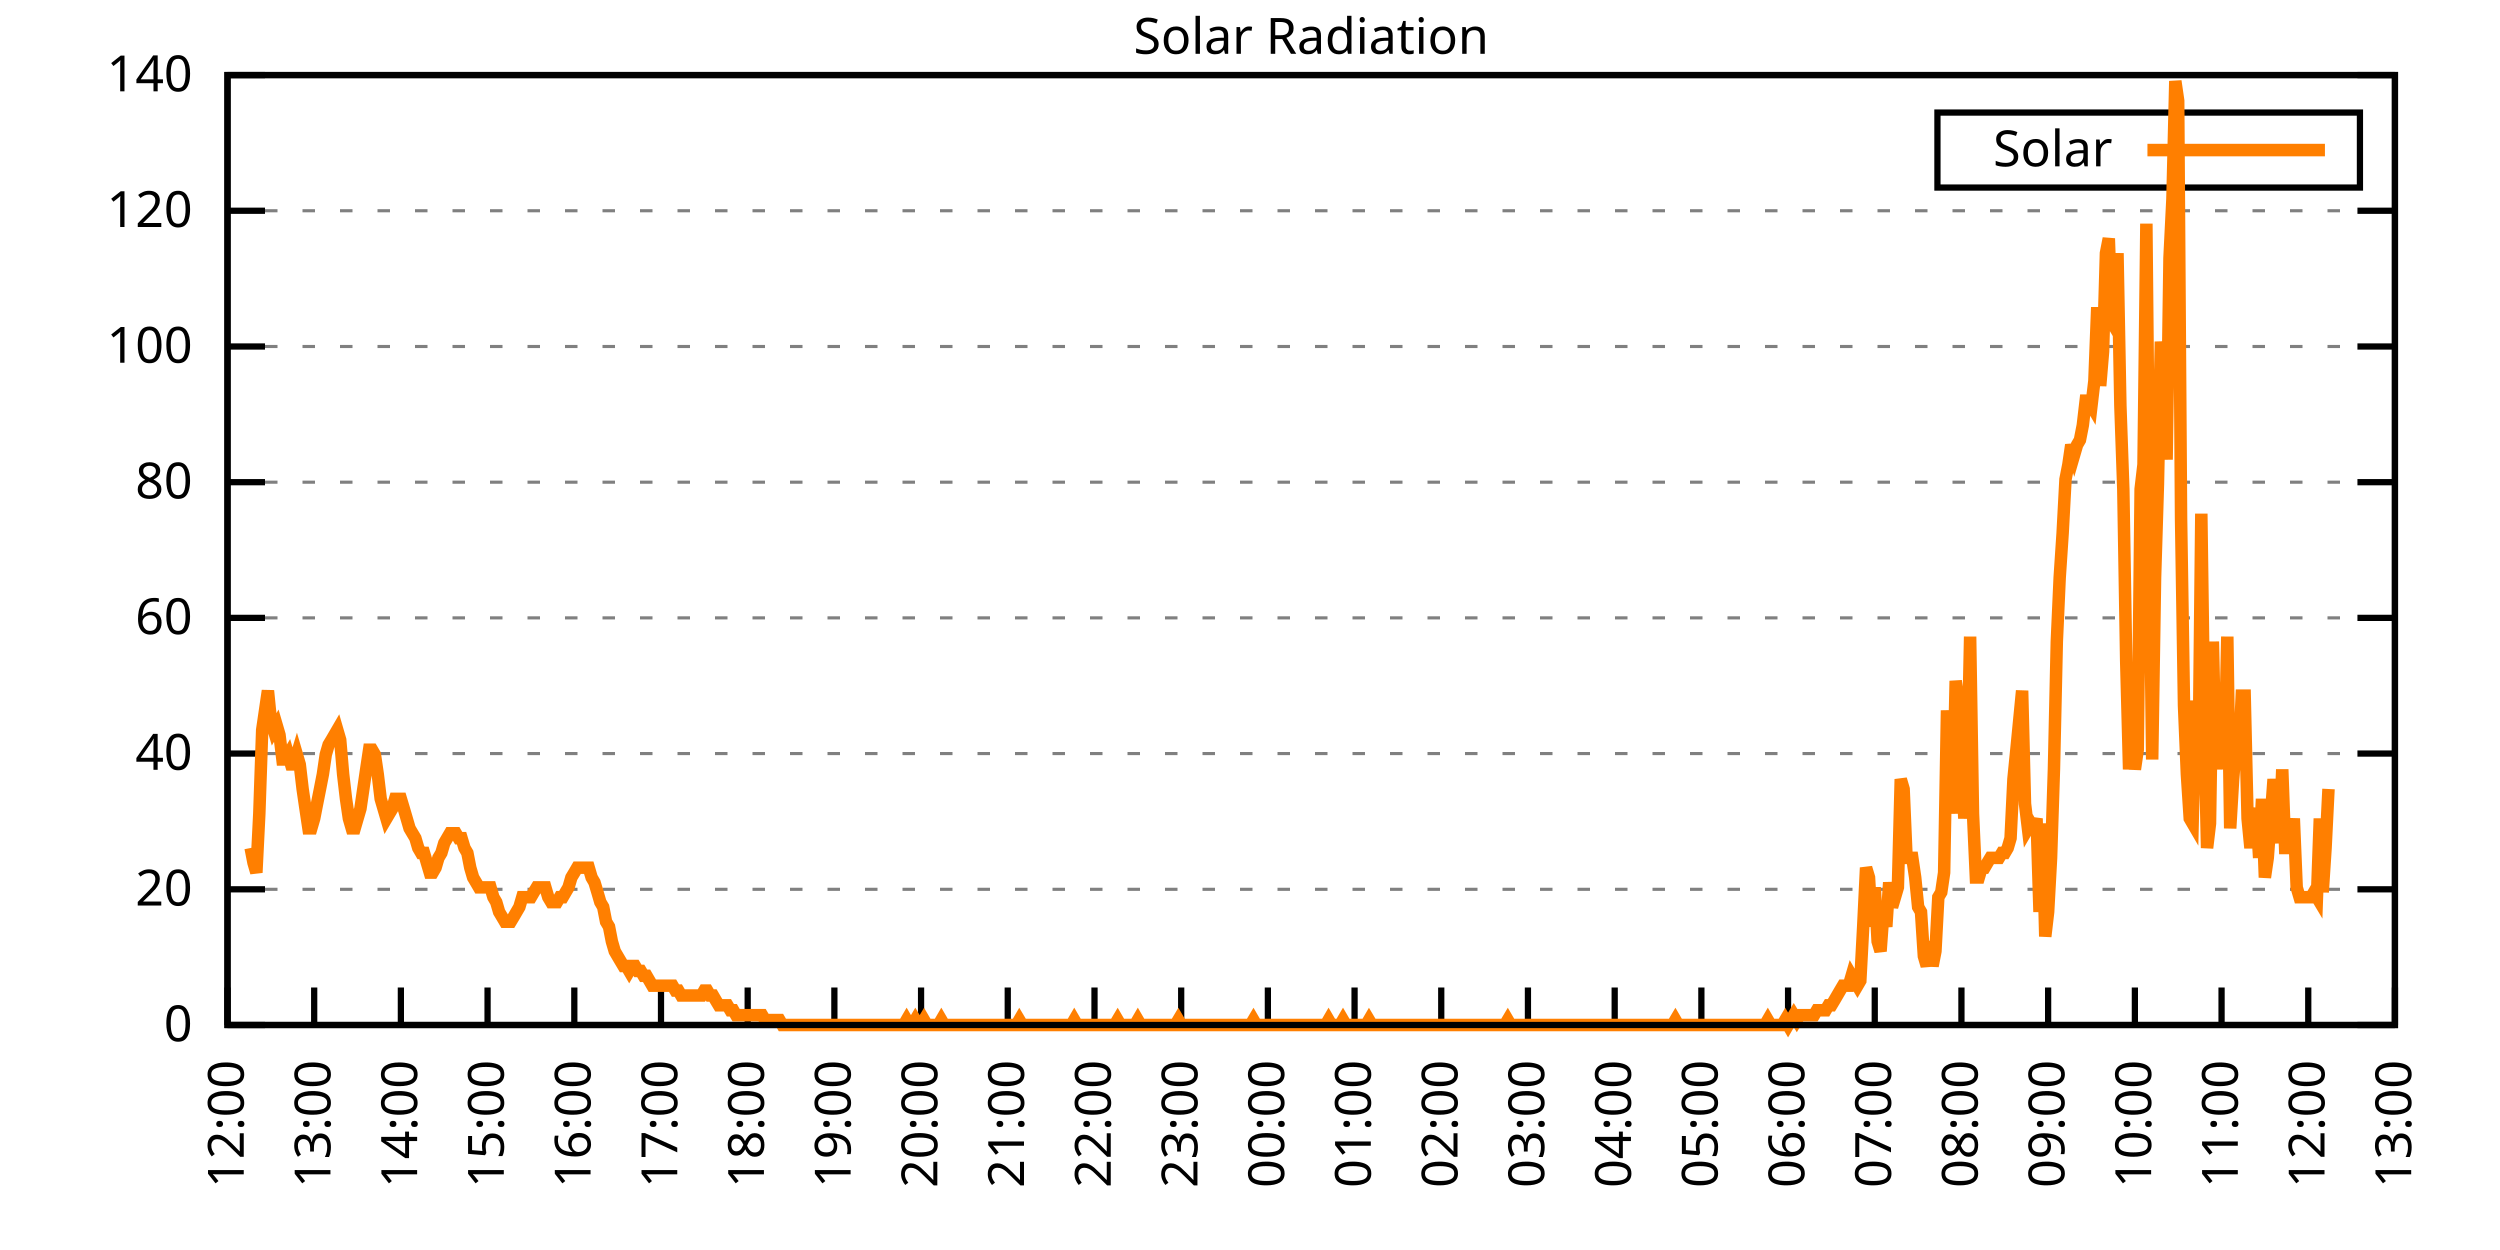
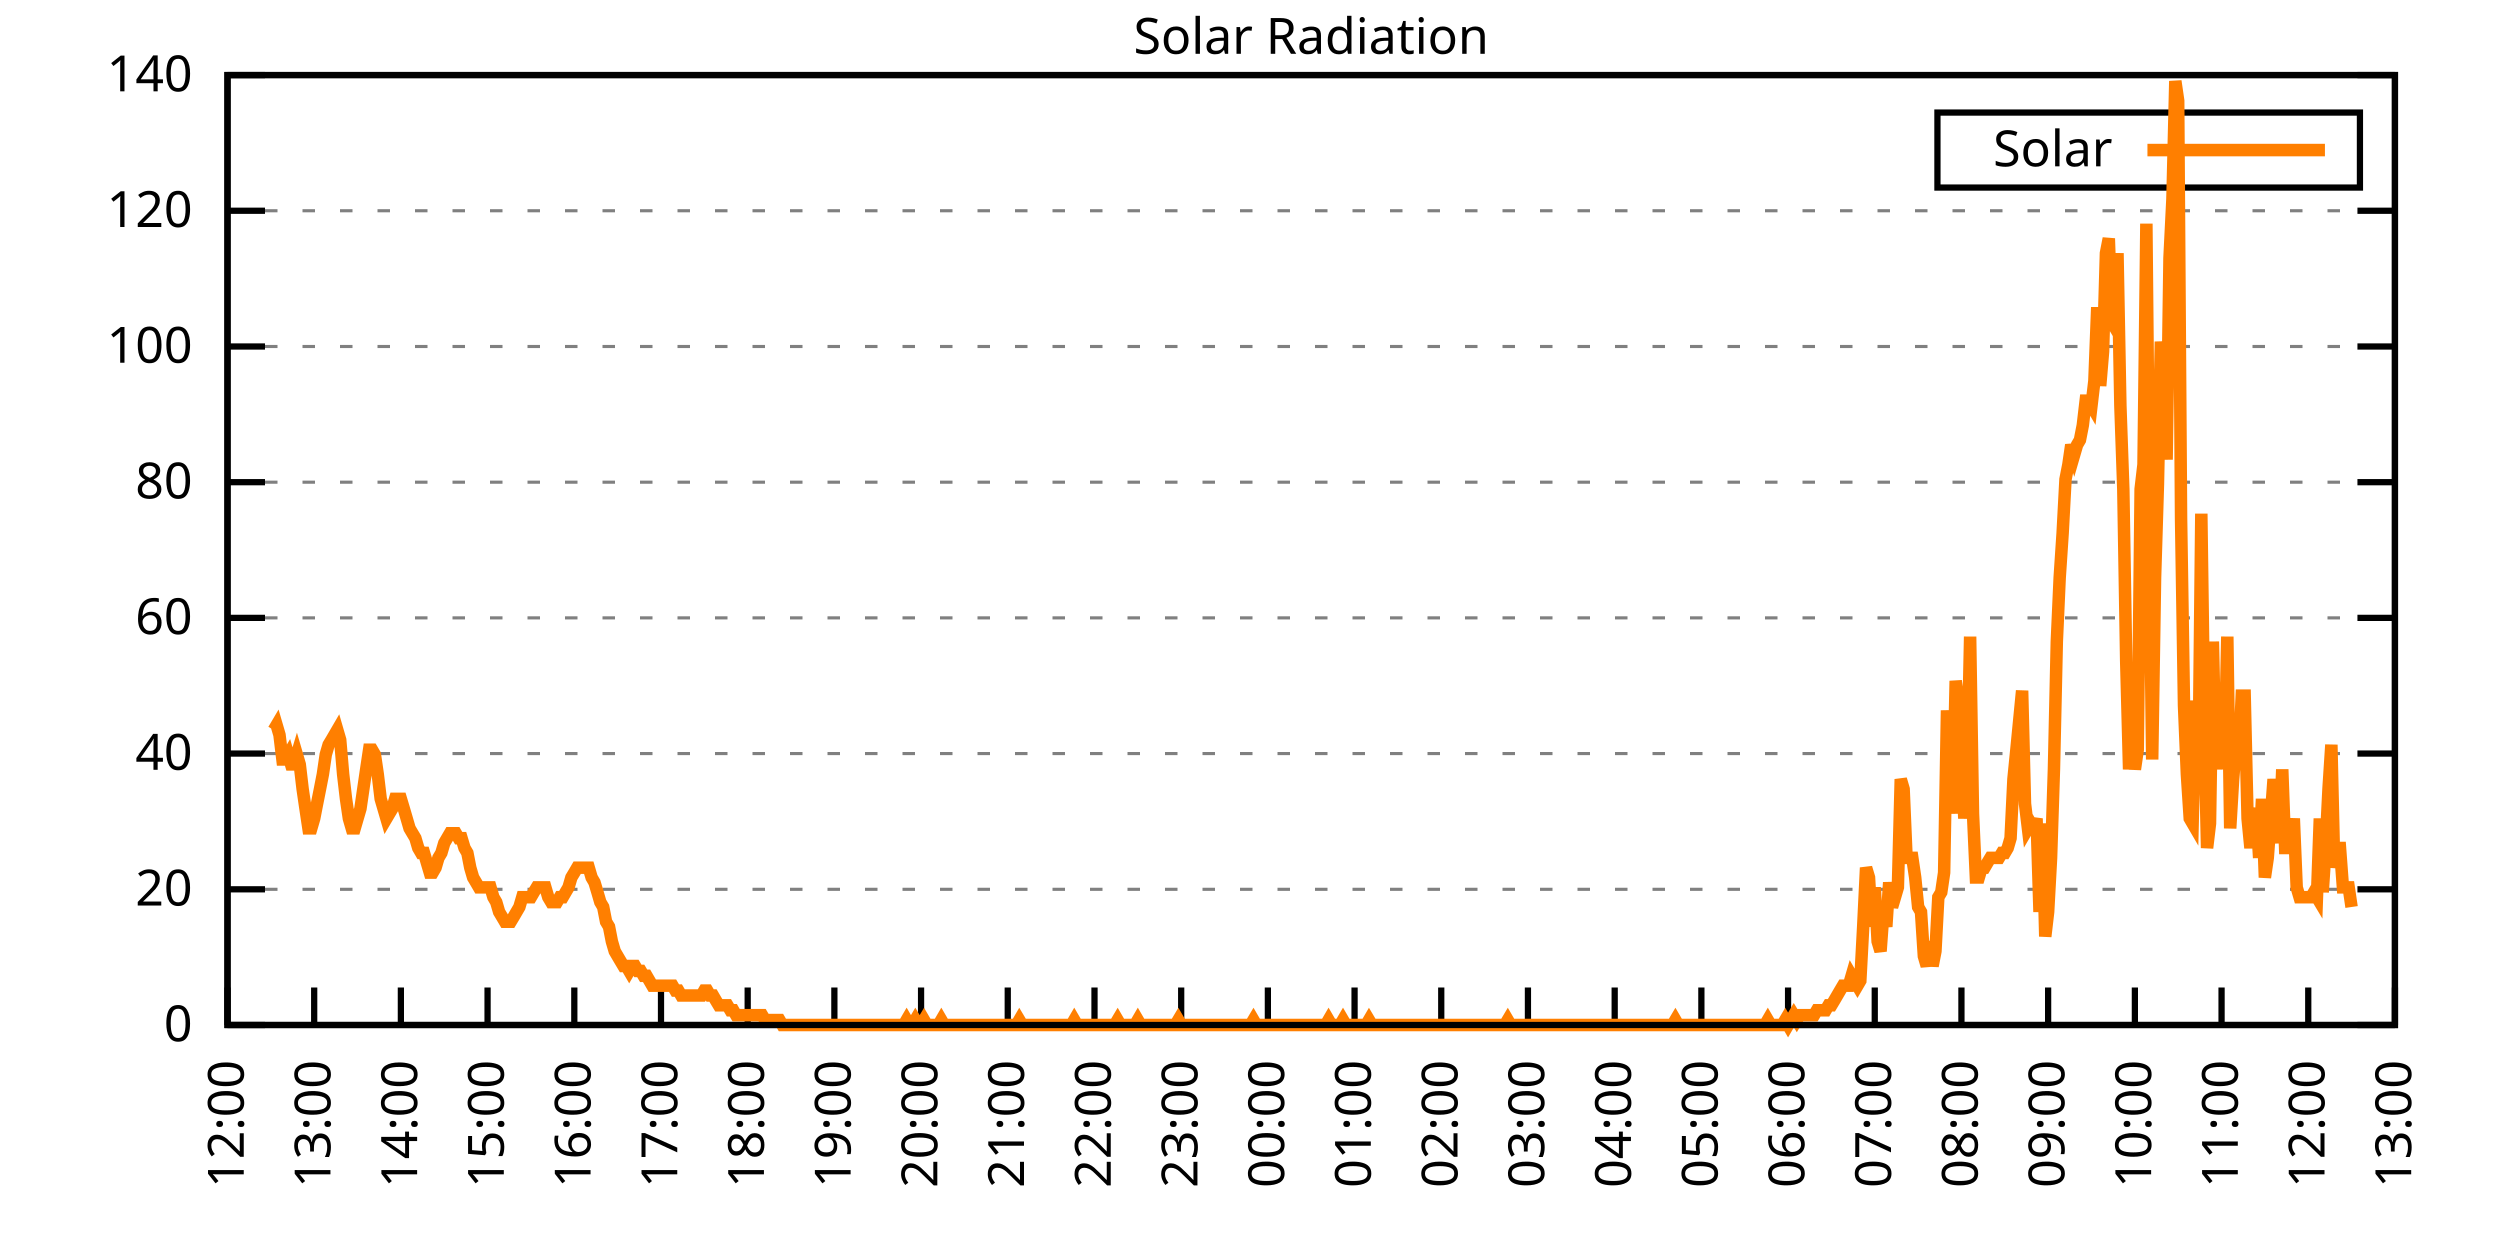
<svg xmlns="http://www.w3.org/2000/svg" xmlns:xlink="http://www.w3.org/1999/xlink" width="400" height="200" viewBox="0 0 400 200">
  <g id="gnuplot_canvas">
    <rect x="0" y="0" width="400" height="200" fill="none" />
    <defs>
      <circle id="gpDot" r="0.5" stroke-width="0.5" stroke="currentColor" />
      <path id="gpPt0" stroke-width="0.333" stroke="currentColor" d="M-1,0 h2 M0,-1 v2" />
      <path id="gpPt1" stroke-width="0.333" stroke="currentColor" d="M-1,-1 L1,1 M1,-1 L-1,1" />
      <path id="gpPt2" stroke-width="0.333" stroke="currentColor" d="M-1,0 L1,0 M0,-1 L0,1 M-1,-1 L1,1 M-1,1 L1,-1" />
      <rect id="gpPt3" stroke-width="0.333" stroke="currentColor" x="-1" y="-1" width="2" height="2" />
      <rect id="gpPt4" stroke-width="0.333" stroke="currentColor" fill="currentColor" x="-1" y="-1" width="2" height="2" />
      <circle id="gpPt5" stroke-width="0.333" stroke="currentColor" cx="0" cy="0" r="1" />
      <use xlink:href="#gpPt5" id="gpPt6" fill="currentColor" stroke="none" />
      <path id="gpPt7" stroke-width="0.333" stroke="currentColor" d="M0,-1.33 L-1.33,0.67 L1.33,0.67 z" />
      <use xlink:href="#gpPt7" id="gpPt8" fill="currentColor" stroke="none" />
      <use xlink:href="#gpPt7" id="gpPt9" stroke="currentColor" transform="rotate(180)" />
      <use xlink:href="#gpPt9" id="gpPt10" fill="currentColor" stroke="none" />
      <use xlink:href="#gpPt3" id="gpPt11" stroke="currentColor" transform="rotate(45)" />
      <use xlink:href="#gpPt11" id="gpPt12" fill="currentColor" stroke="none" />
      <path id="gpPt13" stroke-width="0.333" stroke="currentColor" d="M0,1.330 L1.265,0.411 L0.782,-1.067 L-0.782,-1.076 L-1.265,0.411 z" />
      <use xlink:href="#gpPt13" id="gpPt14" fill="currentColor" stroke="none" />
      <filter id="textbox" filterUnits="objectBoundingBox" x="0" y="0" height="1" width="1">
        <feFlood flood-color="white" flood-opacity="1" result="bgnd" />
        <feComposite in="SourceGraphic" in2="bgnd" operator="atop" />
      </filter>
      <filter id="greybox" filterUnits="objectBoundingBox" x="0" y="0" height="1" width="1">
        <feFlood flood-color="lightgrey" flood-opacity="1" result="grey" />
        <feComposite in="SourceGraphic" in2="grey" operator="atop" />
      </filter>
    </defs>
    <g fill="none" color="white" stroke="currentColor" stroke-width="1.00" stroke-linecap="butt" stroke-linejoin="miter">
</g>
    <g fill="none" color="black" stroke="currentColor" stroke-width="1.00" stroke-linecap="butt" stroke-linejoin="miter">
      <g stroke="none" shape-rendering="crispEdges">
        <polygon fill="rgb(255, 255, 255)" points="36.40,164.00 383.18,164.00 383.18,12.02 36.40,12.02 " />
      </g>
    </g>
    <g fill="none" color="black" stroke="currentColor" stroke-width="1.00" stroke-linecap="butt" stroke-linejoin="miter">
</g>
    <g fill="none" color="black" stroke="black" stroke-width="0.50" stroke-linecap="butt" stroke-linejoin="miter">
</g>
    <g fill="none" color="gray" stroke="currentColor" stroke-width="0.50" stroke-linecap="butt" stroke-linejoin="miter">
      <path stroke="gray" stroke-dasharray="2,4" class="gridline" d="M36.40,164.00 L383.19,164.00  " />
    </g>
    <g fill="none" color="gray" stroke="gray" stroke-width="1.00" stroke-linecap="butt" stroke-linejoin="miter">
</g>
    <g fill="none" color="black" stroke="currentColor" stroke-width="1.00" stroke-linecap="butt" stroke-linejoin="miter">
      <path stroke="black" d="M36.40,164.00 L42.40,164.00 M383.19,164.00 L377.19,164.00  " />
      <g transform="translate(30.80,166.60)" stroke="none" fill="black" font-family="Sans" font-size="8.00" text-anchor="end">
        <text>
          <tspan font-family="Sans"> 0</tspan>
        </text>
      </g>
    </g>
    <g fill="none" color="black" stroke="currentColor" stroke-width="1.00" stroke-linecap="butt" stroke-linejoin="miter">
</g>
    <g fill="none" color="black" stroke="black" stroke-width="0.50" stroke-linecap="butt" stroke-linejoin="miter">
</g>
    <g fill="none" color="gray" stroke="currentColor" stroke-width="0.50" stroke-linecap="butt" stroke-linejoin="miter">
      <path stroke="gray" stroke-dasharray="2,4" class="gridline" d="M36.40,142.29 L383.19,142.29  " />
    </g>
    <g fill="none" color="gray" stroke="gray" stroke-width="1.00" stroke-linecap="butt" stroke-linejoin="miter">
</g>
    <g fill="none" color="black" stroke="currentColor" stroke-width="1.00" stroke-linecap="butt" stroke-linejoin="miter">
      <path stroke="black" d="M36.40,142.29 L42.40,142.29 M383.19,142.29 L377.19,142.29  " />
      <g transform="translate(30.80,144.89)" stroke="none" fill="black" font-family="Sans" font-size="8.00" text-anchor="end">
        <text>
          <tspan font-family="Sans"> 20</tspan>
        </text>
      </g>
    </g>
    <g fill="none" color="black" stroke="currentColor" stroke-width="1.00" stroke-linecap="butt" stroke-linejoin="miter">
</g>
    <g fill="none" color="black" stroke="black" stroke-width="0.50" stroke-linecap="butt" stroke-linejoin="miter">
</g>
    <g fill="none" color="gray" stroke="currentColor" stroke-width="0.50" stroke-linecap="butt" stroke-linejoin="miter">
      <path stroke="gray" stroke-dasharray="2,4" class="gridline" d="M36.40,120.57 L383.19,120.57  " />
    </g>
    <g fill="none" color="gray" stroke="gray" stroke-width="1.00" stroke-linecap="butt" stroke-linejoin="miter">
</g>
    <g fill="none" color="black" stroke="currentColor" stroke-width="1.00" stroke-linecap="butt" stroke-linejoin="miter">
      <path stroke="black" d="M36.40,120.57 L42.40,120.57 M383.19,120.57 L377.19,120.57  " />
      <g transform="translate(30.80,123.17)" stroke="none" fill="black" font-family="Sans" font-size="8.00" text-anchor="end">
        <text>
          <tspan font-family="Sans"> 40</tspan>
        </text>
      </g>
    </g>
    <g fill="none" color="black" stroke="currentColor" stroke-width="1.00" stroke-linecap="butt" stroke-linejoin="miter">
</g>
    <g fill="none" color="black" stroke="black" stroke-width="0.50" stroke-linecap="butt" stroke-linejoin="miter">
</g>
    <g fill="none" color="gray" stroke="currentColor" stroke-width="0.50" stroke-linecap="butt" stroke-linejoin="miter">
      <path stroke="gray" stroke-dasharray="2,4" class="gridline" d="M36.40,98.86 L383.19,98.86  " />
    </g>
    <g fill="none" color="gray" stroke="gray" stroke-width="1.00" stroke-linecap="butt" stroke-linejoin="miter">
</g>
    <g fill="none" color="black" stroke="currentColor" stroke-width="1.00" stroke-linecap="butt" stroke-linejoin="miter">
      <path stroke="black" d="M36.40,98.86 L42.40,98.86 M383.19,98.86 L377.19,98.86  " />
      <g transform="translate(30.80,101.46)" stroke="none" fill="black" font-family="Sans" font-size="8.00" text-anchor="end">
        <text>
          <tspan font-family="Sans"> 60</tspan>
        </text>
      </g>
    </g>
    <g fill="none" color="black" stroke="currentColor" stroke-width="1.00" stroke-linecap="butt" stroke-linejoin="miter">
</g>
    <g fill="none" color="black" stroke="black" stroke-width="0.50" stroke-linecap="butt" stroke-linejoin="miter">
</g>
    <g fill="none" color="gray" stroke="currentColor" stroke-width="0.50" stroke-linecap="butt" stroke-linejoin="miter">
      <path stroke="gray" stroke-dasharray="2,4" class="gridline" d="M36.40,77.15 L383.19,77.15  " />
    </g>
    <g fill="none" color="gray" stroke="gray" stroke-width="1.00" stroke-linecap="butt" stroke-linejoin="miter">
</g>
    <g fill="none" color="black" stroke="currentColor" stroke-width="1.00" stroke-linecap="butt" stroke-linejoin="miter">
      <path stroke="black" d="M36.40,77.15 L42.40,77.15 M383.19,77.15 L377.19,77.15  " />
      <g transform="translate(30.80,79.75)" stroke="none" fill="black" font-family="Sans" font-size="8.00" text-anchor="end">
        <text>
          <tspan font-family="Sans"> 80</tspan>
        </text>
      </g>
    </g>
    <g fill="none" color="black" stroke="currentColor" stroke-width="1.00" stroke-linecap="butt" stroke-linejoin="miter">
</g>
    <g fill="none" color="black" stroke="black" stroke-width="0.50" stroke-linecap="butt" stroke-linejoin="miter">
</g>
    <g fill="none" color="gray" stroke="currentColor" stroke-width="0.50" stroke-linecap="butt" stroke-linejoin="miter">
      <path stroke="gray" stroke-dasharray="2,4" class="gridline" d="M36.40,55.44 L383.19,55.44  " />
    </g>
    <g fill="none" color="gray" stroke="gray" stroke-width="1.00" stroke-linecap="butt" stroke-linejoin="miter">
</g>
    <g fill="none" color="black" stroke="currentColor" stroke-width="1.00" stroke-linecap="butt" stroke-linejoin="miter">
      <path stroke="black" d="M36.40,55.44 L42.40,55.44 M383.19,55.44 L377.19,55.44  " />
      <g transform="translate(30.80,58.04)" stroke="none" fill="black" font-family="Sans" font-size="8.00" text-anchor="end">
        <text>
          <tspan font-family="Sans"> 100</tspan>
        </text>
      </g>
    </g>
    <g fill="none" color="black" stroke="currentColor" stroke-width="1.00" stroke-linecap="butt" stroke-linejoin="miter">
</g>
    <g fill="none" color="black" stroke="black" stroke-width="0.50" stroke-linecap="butt" stroke-linejoin="miter">
</g>
    <g fill="none" color="gray" stroke="currentColor" stroke-width="0.50" stroke-linecap="butt" stroke-linejoin="miter">
      <path stroke="gray" stroke-dasharray="2,4" class="gridline" d="M36.40,33.72 L383.19,33.72  " />
    </g>
    <g fill="none" color="gray" stroke="gray" stroke-width="1.00" stroke-linecap="butt" stroke-linejoin="miter">
</g>
    <g fill="none" color="black" stroke="currentColor" stroke-width="1.00" stroke-linecap="butt" stroke-linejoin="miter">
      <path stroke="black" d="M36.40,33.72 L42.40,33.72 M383.19,33.72 L377.19,33.72  " />
      <g transform="translate(30.80,36.32)" stroke="none" fill="black" font-family="Sans" font-size="8.00" text-anchor="end">
        <text>
          <tspan font-family="Sans"> 120</tspan>
        </text>
      </g>
    </g>
    <g fill="none" color="black" stroke="currentColor" stroke-width="1.00" stroke-linecap="butt" stroke-linejoin="miter">
</g>
    <g fill="none" color="black" stroke="black" stroke-width="0.50" stroke-linecap="butt" stroke-linejoin="miter">
</g>
    <g fill="none" color="gray" stroke="currentColor" stroke-width="0.50" stroke-linecap="butt" stroke-linejoin="miter">
      <path stroke="gray" stroke-dasharray="2,4" class="gridline" d="M36.40,12.01 L383.19,12.01  " />
    </g>
    <g fill="none" color="gray" stroke="gray" stroke-width="1.00" stroke-linecap="butt" stroke-linejoin="miter">
</g>
    <g fill="none" color="black" stroke="currentColor" stroke-width="1.00" stroke-linecap="butt" stroke-linejoin="miter">
      <path stroke="black" d="M36.40,12.01 L42.40,12.01 M383.19,12.01 L377.19,12.01  " />
      <g transform="translate(30.80,14.61)" stroke="none" fill="black" font-family="Sans" font-size="8.00" text-anchor="end">
        <text>
          <tspan font-family="Sans"> 140</tspan>
        </text>
      </g>
    </g>
    <g fill="none" color="black" stroke="currentColor" stroke-width="1.00" stroke-linecap="butt" stroke-linejoin="miter">
      <path stroke="black" d="M36.40,164.00 L36.40,158.00  " />
      <g transform="translate(39.00,169.60) rotate(270.00)" stroke="none" fill="black" font-family="Sans" font-size="8.00" text-anchor="end">
        <text>
          <tspan font-family="Sans">12:00</tspan>
        </text>
      </g>
    </g>
    <g fill="none" color="black" stroke="currentColor" stroke-width="1.00" stroke-linecap="butt" stroke-linejoin="miter">
      <path stroke="black" d="M50.27,164.00 L50.27,158.00  " />
      <g transform="translate(52.87,169.60) rotate(270.00)" stroke="none" fill="black" font-family="Sans" font-size="8.00" text-anchor="end">
        <text>
          <tspan font-family="Sans">13:00</tspan>
        </text>
      </g>
    </g>
    <g fill="none" color="black" stroke="currentColor" stroke-width="1.00" stroke-linecap="butt" stroke-linejoin="miter">
      <path stroke="black" d="M64.14,164.00 L64.14,158.00  " />
      <g transform="translate(66.74,169.60) rotate(270.00)" stroke="none" fill="black" font-family="Sans" font-size="8.00" text-anchor="end">
        <text>
          <tspan font-family="Sans">14:00</tspan>
        </text>
      </g>
    </g>
    <g fill="none" color="black" stroke="currentColor" stroke-width="1.00" stroke-linecap="butt" stroke-linejoin="miter">
      <path stroke="black" d="M78.01,164.00 L78.01,158.00  " />
      <g transform="translate(80.61,169.60) rotate(270.00)" stroke="none" fill="black" font-family="Sans" font-size="8.00" text-anchor="end">
        <text>
          <tspan font-family="Sans">15:00</tspan>
        </text>
      </g>
    </g>
    <g fill="none" color="black" stroke="currentColor" stroke-width="1.00" stroke-linecap="butt" stroke-linejoin="miter">
      <path stroke="black" d="M91.89,164.00 L91.89,158.00  " />
      <g transform="translate(94.49,169.60) rotate(270.00)" stroke="none" fill="black" font-family="Sans" font-size="8.00" text-anchor="end">
        <text>
          <tspan font-family="Sans">16:00</tspan>
        </text>
      </g>
    </g>
    <g fill="none" color="black" stroke="currentColor" stroke-width="1.00" stroke-linecap="butt" stroke-linejoin="miter">
      <path stroke="black" d="M105.76,164.00 L105.76,158.00  " />
      <g transform="translate(108.36,169.60) rotate(270.00)" stroke="none" fill="black" font-family="Sans" font-size="8.00" text-anchor="end">
        <text>
          <tspan font-family="Sans">17:00</tspan>
        </text>
      </g>
    </g>
    <g fill="none" color="black" stroke="currentColor" stroke-width="1.00" stroke-linecap="butt" stroke-linejoin="miter">
      <path stroke="black" d="M119.63,164.00 L119.63,158.00  " />
      <g transform="translate(122.23,169.60) rotate(270.00)" stroke="none" fill="black" font-family="Sans" font-size="8.00" text-anchor="end">
        <text>
          <tspan font-family="Sans">18:00</tspan>
        </text>
      </g>
    </g>
    <g fill="none" color="black" stroke="currentColor" stroke-width="1.00" stroke-linecap="butt" stroke-linejoin="miter">
      <path stroke="black" d="M133.50,164.00 L133.50,158.00  " />
      <g transform="translate(136.10,169.60) rotate(270.00)" stroke="none" fill="black" font-family="Sans" font-size="8.00" text-anchor="end">
        <text>
          <tspan font-family="Sans">19:00</tspan>
        </text>
      </g>
    </g>
    <g fill="none" color="black" stroke="currentColor" stroke-width="1.00" stroke-linecap="butt" stroke-linejoin="miter">
      <path stroke="black" d="M147.37,164.00 L147.37,158.00  " />
      <g transform="translate(149.97,169.60) rotate(270.00)" stroke="none" fill="black" font-family="Sans" font-size="8.00" text-anchor="end">
        <text>
          <tspan font-family="Sans">20:00</tspan>
        </text>
      </g>
    </g>
    <g fill="none" color="black" stroke="currentColor" stroke-width="1.00" stroke-linecap="butt" stroke-linejoin="miter">
      <path stroke="black" d="M161.24,164.00 L161.24,158.00  " />
      <g transform="translate(163.84,169.60) rotate(270.00)" stroke="none" fill="black" font-family="Sans" font-size="8.00" text-anchor="end">
        <text>
          <tspan font-family="Sans">21:00</tspan>
        </text>
      </g>
    </g>
    <g fill="none" color="black" stroke="currentColor" stroke-width="1.00" stroke-linecap="butt" stroke-linejoin="miter">
      <path stroke="black" d="M175.12,164.00 L175.12,158.00  " />
      <g transform="translate(177.72,169.60) rotate(270.00)" stroke="none" fill="black" font-family="Sans" font-size="8.00" text-anchor="end">
        <text>
          <tspan font-family="Sans">22:00</tspan>
        </text>
      </g>
    </g>
    <g fill="none" color="black" stroke="currentColor" stroke-width="1.00" stroke-linecap="butt" stroke-linejoin="miter">
      <path stroke="black" d="M188.99,164.00 L188.99,158.00  " />
      <g transform="translate(191.59,169.60) rotate(270.00)" stroke="none" fill="black" font-family="Sans" font-size="8.00" text-anchor="end">
        <text>
          <tspan font-family="Sans">23:00</tspan>
        </text>
      </g>
    </g>
    <g fill="none" color="black" stroke="currentColor" stroke-width="1.00" stroke-linecap="butt" stroke-linejoin="miter">
      <path stroke="black" d="M202.86,164.00 L202.86,158.00  " />
      <g transform="translate(205.46,169.60) rotate(270.00)" stroke="none" fill="black" font-family="Sans" font-size="8.00" text-anchor="end">
        <text>
          <tspan font-family="Sans">00:00</tspan>
        </text>
      </g>
    </g>
    <g fill="none" color="black" stroke="currentColor" stroke-width="1.00" stroke-linecap="butt" stroke-linejoin="miter">
      <path stroke="black" d="M216.73,164.00 L216.73,158.00  " />
      <g transform="translate(219.33,169.60) rotate(270.00)" stroke="none" fill="black" font-family="Sans" font-size="8.00" text-anchor="end">
        <text>
          <tspan font-family="Sans">01:00</tspan>
        </text>
      </g>
    </g>
    <g fill="none" color="black" stroke="currentColor" stroke-width="1.00" stroke-linecap="butt" stroke-linejoin="miter">
      <path stroke="black" d="M230.60,164.00 L230.60,158.00  " />
      <g transform="translate(233.20,169.60) rotate(270.00)" stroke="none" fill="black" font-family="Sans" font-size="8.00" text-anchor="end">
        <text>
          <tspan font-family="Sans">02:00</tspan>
        </text>
      </g>
    </g>
    <g fill="none" color="black" stroke="currentColor" stroke-width="1.00" stroke-linecap="butt" stroke-linejoin="miter">
      <path stroke="black" d="M244.47,164.00 L244.47,158.00  " />
      <g transform="translate(247.07,169.60) rotate(270.00)" stroke="none" fill="black" font-family="Sans" font-size="8.00" text-anchor="end">
        <text>
          <tspan font-family="Sans">03:00</tspan>
        </text>
      </g>
    </g>
    <g fill="none" color="black" stroke="currentColor" stroke-width="1.00" stroke-linecap="butt" stroke-linejoin="miter">
      <path stroke="black" d="M258.35,164.00 L258.35,158.00  " />
      <g transform="translate(260.95,169.60) rotate(270.00)" stroke="none" fill="black" font-family="Sans" font-size="8.00" text-anchor="end">
        <text>
          <tspan font-family="Sans">04:00</tspan>
        </text>
      </g>
    </g>
    <g fill="none" color="black" stroke="currentColor" stroke-width="1.00" stroke-linecap="butt" stroke-linejoin="miter">
      <path stroke="black" d="M272.22,164.00 L272.22,158.00  " />
      <g transform="translate(274.82,169.60) rotate(270.00)" stroke="none" fill="black" font-family="Sans" font-size="8.00" text-anchor="end">
        <text>
          <tspan font-family="Sans">05:00</tspan>
        </text>
      </g>
    </g>
    <g fill="none" color="black" stroke="currentColor" stroke-width="1.00" stroke-linecap="butt" stroke-linejoin="miter">
      <path stroke="black" d="M286.09,164.00 L286.09,158.00  " />
      <g transform="translate(288.69,169.60) rotate(270.00)" stroke="none" fill="black" font-family="Sans" font-size="8.00" text-anchor="end">
        <text>
          <tspan font-family="Sans">06:00</tspan>
        </text>
      </g>
    </g>
    <g fill="none" color="black" stroke="currentColor" stroke-width="1.00" stroke-linecap="butt" stroke-linejoin="miter">
      <path stroke="black" d="M299.96,164.00 L299.96,158.00  " />
      <g transform="translate(302.56,169.60) rotate(270.00)" stroke="none" fill="black" font-family="Sans" font-size="8.00" text-anchor="end">
        <text>
          <tspan font-family="Sans">07:00</tspan>
        </text>
      </g>
    </g>
    <g fill="none" color="black" stroke="currentColor" stroke-width="1.00" stroke-linecap="butt" stroke-linejoin="miter">
      <path stroke="black" d="M313.83,164.00 L313.83,158.00  " />
      <g transform="translate(316.43,169.60) rotate(270.00)" stroke="none" fill="black" font-family="Sans" font-size="8.00" text-anchor="end">
        <text>
          <tspan font-family="Sans">08:00</tspan>
        </text>
      </g>
    </g>
    <g fill="none" color="black" stroke="currentColor" stroke-width="1.00" stroke-linecap="butt" stroke-linejoin="miter">
      <path stroke="black" d="M327.70,164.00 L327.70,158.00  " />
      <g transform="translate(330.30,169.60) rotate(270.00)" stroke="none" fill="black" font-family="Sans" font-size="8.00" text-anchor="end">
        <text>
          <tspan font-family="Sans">09:00</tspan>
        </text>
      </g>
    </g>
    <g fill="none" color="black" stroke="currentColor" stroke-width="1.00" stroke-linecap="butt" stroke-linejoin="miter">
      <path stroke="black" d="M341.58,164.00 L341.58,158.00  " />
      <g transform="translate(344.18,169.60) rotate(270.00)" stroke="none" fill="black" font-family="Sans" font-size="8.00" text-anchor="end">
        <text>
          <tspan font-family="Sans">10:00</tspan>
        </text>
      </g>
    </g>
    <g fill="none" color="black" stroke="currentColor" stroke-width="1.00" stroke-linecap="butt" stroke-linejoin="miter">
      <path stroke="black" d="M355.45,164.00 L355.45,158.00  " />
      <g transform="translate(358.05,169.60) rotate(270.00)" stroke="none" fill="black" font-family="Sans" font-size="8.00" text-anchor="end">
        <text>
          <tspan font-family="Sans">11:00</tspan>
        </text>
      </g>
    </g>
    <g fill="none" color="black" stroke="currentColor" stroke-width="1.00" stroke-linecap="butt" stroke-linejoin="miter">
      <path stroke="black" d="M369.32,164.00 L369.32,158.00  " />
      <g transform="translate(371.92,169.60) rotate(270.00)" stroke="none" fill="black" font-family="Sans" font-size="8.00" text-anchor="end">
        <text>
          <tspan font-family="Sans">12:00</tspan>
        </text>
      </g>
    </g>
    <g fill="none" color="black" stroke="currentColor" stroke-width="1.00" stroke-linecap="butt" stroke-linejoin="miter">
      <path stroke="black" d="M383.19,164.00 L383.19,158.00  " />
      <g transform="translate(385.79,169.60) rotate(270.00)" stroke="none" fill="black" font-family="Sans" font-size="8.00" text-anchor="end">
        <text>
          <tspan font-family="Sans">13:00</tspan>
        </text>
      </g>
    </g>
    <g fill="none" color="black" stroke="currentColor" stroke-width="1.00" stroke-linecap="butt" stroke-linejoin="miter">
</g>
    <g fill="none" color="black" stroke="currentColor" stroke-width="1.00" stroke-linecap="butt" stroke-linejoin="miter">
      <path stroke="black" d="M36.40,12.01 L36.40,164.00 L383.19,164.00 L383.19,12.01 L36.40,12.01 Z  " />
    </g>
    <g fill="none" color="black" stroke="currentColor" stroke-width="1.00" stroke-linecap="butt" stroke-linejoin="miter">
</g>
    <g fill="none" color="black" stroke="currentColor" stroke-width="1.00" stroke-linecap="butt" stroke-linejoin="miter">
      <path stroke="black" d="M309.99,30.01 L309.99,18.01 L377.59,18.01 L377.59,30.01 L309.99,30.01 Z  " />
    </g>
    <g id="Solar_Radiation_plot_1">
      <g fill="none" color="white" stroke="black" stroke-width="2.00" stroke-linecap="butt" stroke-linejoin="miter">
</g>
      <g fill="none" color="black" stroke="currentColor" stroke-width="2.00" stroke-linecap="butt" stroke-linejoin="miter">
        <g transform="translate(337.99,26.61)" stroke="none" fill="black" font-family="Sans" font-size="8.00" text-anchor="end">
          <text>
            <tspan font-family="Sans">Solar</tspan>
          </text>
        </g>
      </g>
      <g fill="none" color="black" stroke="currentColor" stroke-width="2.00" stroke-linecap="butt" stroke-linejoin="miter">
-         <path stroke="rgb(255, 127,   0)" d="M343.59,24.01 L371.99,24.01 M40.10,135.68 L40.56,138.04 L41.02,139.62 L41.49,130.18 L41.95,116.80 L42.41,113.66   L42.87,110.51 L43.34,115.23 L43.80,116.80 L44.26,116.02 L44.72,117.59 L45.19,121.52 L45.65,121.52 L46.11,120.74   L46.57,122.31 L47.03,122.31 L47.50,120.74 L47.96,122.31 L48.42,126.24 L48.88,129.39 L49.35,132.54 L49.81,132.54   L50.27,130.96 L50.73,128.60 L51.20,126.24 L51.66,123.88 L52.12,120.74 L52.58,119.16 L53.05,118.38 L53.51,117.59   L53.97,116.80 L54.43,118.38 L54.90,123.88 L55.36,127.82 L55.82,130.96 L56.28,132.54 L56.75,132.54 L57.21,130.96   L57.67,129.39 L58.13,126.24 L58.59,123.10 L59.06,119.95 L59.52,119.95 L59.98,120.74 L60.44,123.88 L60.91,127.82   L61.37,129.39 L61.83,130.96 L62.29,130.18 L62.76,129.39 L63.22,127.82 L63.68,127.82 L64.14,127.82 L64.61,129.39   L65.07,130.96 L65.53,132.54 L65.99,133.32 L66.46,134.11 L66.92,135.68 L67.38,136.47 L67.84,136.47 L68.30,138.04   L68.77,139.62 L69.23,139.62 L69.69,138.83 L70.15,137.26 L70.62,136.47 L71.08,134.90 L71.54,134.11 L72.00,133.32   L72.47,133.32 L72.93,133.32 L73.39,134.11 L73.85,134.11 L74.32,135.68 L74.78,136.47 L75.24,138.83 L75.70,140.40   L76.17,141.19 L76.63,141.98 L77.09,141.98 L77.55,141.98 L78.01,141.98 L78.48,141.98 L78.94,143.55 L79.40,144.34   L79.86,145.91 L80.33,146.70 L80.79,147.48 L81.25,147.48 L81.71,147.48 L82.18,146.70 L82.64,145.91 L83.10,145.12   L83.56,143.55 L84.03,143.55 L84.49,143.55 L84.95,143.55 L85.41,142.76 L85.88,141.98 L86.34,141.98 L86.80,141.98   L87.26,141.98 L87.72,143.55 L88.19,144.34 L88.65,144.34 L89.11,144.34 L89.57,143.55 L90.04,143.55 L90.50,142.76   L90.96,141.98 L91.42,140.40 L91.89,139.62 L92.35,138.83 L92.81,138.83 L93.27,138.83 L93.74,138.83 L94.20,138.83   L94.66,140.40 L95.12,141.19 L95.59,142.76 L96.05,144.34 L96.51,145.12 L96.97,147.48 L97.44,148.27 L97.90,150.63   L98.36,152.20 L98.82,152.99 L99.28,153.77 L99.75,154.56 L100.21,154.56 L100.67,155.35 L101.13,154.56 L101.60,154.56   L102.06,155.35 L102.52,155.35 L102.98,156.13 L103.45,156.13 L103.91,156.92 L104.37,157.71 L104.83,157.71 L105.30,157.71   L105.76,157.71 L106.22,157.71 L106.68,157.71 L107.15,157.71 L107.61,157.71 L108.07,158.49 L108.53,158.49 L108.99,159.28   L109.46,159.28 L109.92,159.28 L110.38,159.28 L110.84,159.28 L111.31,159.28 L111.77,159.28 L112.23,159.28 L112.69,158.49   L113.16,158.49 L113.62,159.28 L114.08,159.28 L114.54,160.07 L115.01,160.85 L115.47,160.85 L115.93,160.85 L116.39,160.85   L116.86,161.64 L117.32,161.64 L117.78,162.43 L118.24,162.43 L118.70,162.43 L119.17,162.43 L119.63,162.43 L120.09,162.43   L120.55,162.43 L121.02,162.43 L121.48,162.43 L121.94,162.43 L122.40,163.21 L122.87,163.21 L123.33,163.21 L123.79,163.21   L124.25,163.21 L124.72,163.21 L125.18,164.00 L125.64,164.00 L126.10,164.00 L126.57,164.00 L127.03,164.00 L127.49,164.00   L127.95,164.00 L128.41,164.00 L128.88,164.00 L129.34,164.00 L129.80,164.00 L130.26,164.00 L130.73,164.00 L131.19,164.00   L131.65,164.00 L132.11,164.00 L132.58,164.00 L133.04,164.00 L133.50,164.00 L133.96,164.00 L134.43,164.00 L134.89,164.00   L135.35,164.00 L135.81,164.00 L136.28,164.00 L136.74,164.00 L137.20,164.00 L137.66,164.00 L138.13,164.00 L138.59,164.00   L139.05,164.00 L139.51,164.00 L139.97,164.00 L140.44,164.00 L140.90,164.00 L141.36,164.00 L141.82,164.00 L142.29,164.00   L142.75,164.00 L143.21,164.00 L143.67,164.00 L144.14,164.00 L144.60,164.00 L145.06,163.21 L145.52,164.00 L145.99,164.00   L146.45,163.21 L146.91,164.00 L147.37,164.00 L147.84,163.21 L148.30,164.00 L148.76,164.00 L149.22,164.00 L149.68,164.00   L150.15,164.00 L150.61,163.21 L151.07,164.00 L151.53,164.00 L152.00,164.00 L152.46,164.00 L152.92,164.00 L153.38,164.00   L153.85,164.00 L154.31,164.00 L154.77,164.00 L155.23,164.00 L155.70,164.00 L156.16,164.00 L156.62,164.00 L157.08,164.00   L157.55,164.00 L158.01,164.00 L158.47,164.00 L158.93,164.00 L159.39,164.00 L159.86,164.00 L160.32,164.00 L160.78,164.00   L161.24,164.00 L161.71,164.00 L162.17,164.00 L162.63,164.00 L163.09,163.21 L163.56,164.00 L164.02,164.00 L164.48,164.00   L164.94,164.00 L165.41,164.00 L165.87,164.00 L166.33,164.00 L166.79,164.00 L167.26,164.00 L167.72,164.00 L168.18,164.00   L168.64,164.00 L169.10,164.00 L169.57,164.00 L170.03,164.00 L170.49,164.00 L170.95,164.00 L171.42,164.00 L171.88,163.21   L172.34,164.00 L172.80,164.00 L173.27,164.00 L173.73,164.00 L174.19,164.00 L174.65,164.00 L175.12,164.00 L175.58,164.00   L176.04,164.00 L176.50,164.00 L176.97,164.00 L177.43,164.00 L177.89,164.00 L178.35,164.00 L178.82,163.21 L179.28,164.00   L179.74,164.00 L180.20,164.00 L180.66,164.00 L181.13,164.00 L181.59,164.00 L182.05,163.21 L182.51,164.00 L182.98,164.00   L183.44,164.00 L183.90,164.00 L184.36,164.00 L184.83,164.00 L185.29,164.00 L185.75,164.00 L186.21,164.00 L186.68,164.00   L187.14,164.00 L187.60,164.00 L188.06,164.00 L188.53,163.21 L188.99,164.00 L189.45,164.00 L189.91,164.00 L190.37,164.00   L190.84,164.00 L191.30,164.00 L191.76,164.00 L192.22,164.00 L192.69,164.00 L193.15,164.00 L193.61,164.00 L194.07,164.00   L194.54,164.00 L195.00,164.00 L195.46,164.00 L195.92,164.00 L196.39,164.00 L196.85,164.00 L197.31,164.00 L197.77,164.00   L198.24,164.00 L198.70,164.00 L199.16,164.00 L199.62,164.00 L200.08,164.00 L200.55,163.21 L201.01,164.00 L201.47,164.00   L201.93,164.00 L202.40,164.00 L202.86,164.00 L203.32,164.00 L203.78,164.00 L204.25,164.00 L204.71,164.00 L205.17,164.00   L205.63,164.00 L206.10,164.00 L206.56,164.00 L207.02,164.00 L207.48,164.00 L207.95,164.00 L208.41,164.00 L208.87,164.00   L209.33,164.00 L209.80,164.00 L210.26,164.00 L210.72,164.00 L211.18,164.00 L211.64,164.00 L212.11,164.00 L212.57,163.21   L213.03,164.00 L213.49,164.00 L213.96,164.00 L214.42,164.00 L214.88,163.21 L215.34,164.00 L215.81,164.00 L216.27,164.00   L216.73,164.00 L217.19,164.00 L217.66,164.00 L218.12,164.00 L218.58,164.00 L219.04,163.21 L219.51,164.00 L219.97,164.00   L220.43,164.00 L220.89,164.00 L221.35,164.00 L221.82,164.00 L222.28,164.00 L222.74,164.00 L223.20,164.00 L223.67,164.00   L224.13,164.00 L224.59,164.00 L225.05,164.00 L225.52,164.00 L225.98,164.00 L226.44,164.00 L226.90,164.00 L227.37,164.00   L227.83,164.00 L228.29,164.00 L228.75,164.00 L229.22,164.00 L229.68,164.00 L230.14,164.00 L230.60,164.00 L231.06,164.00   L231.53,164.00 L231.99,164.00 L232.45,164.00 L232.91,164.00 L233.38,164.00 L233.84,164.00 L234.30,164.00 L234.76,164.00   L235.23,164.00 L235.69,164.00 L236.15,164.00 L236.61,164.00 L237.08,164.00 L237.54,164.00 L238.00,164.00 L238.46,164.00   L238.93,164.00 L239.39,164.00 L239.85,164.00 L240.31,164.00 L240.77,164.00 L241.24,163.21 L241.70,164.00 L242.16,164.00   L242.62,164.00 L243.09,164.00 L243.55,164.00 L244.01,164.00 L244.47,164.00 L244.94,164.00 L245.40,164.00 L245.86,164.00   L246.32,164.00 L246.79,164.00 L247.25,164.00 L247.71,164.00 L248.17,164.00 L248.64,164.00 L249.10,164.00 L249.56,164.00   L250.02,164.00 L250.49,164.00 L250.95,164.00 L251.41,164.00 L251.87,164.00 L252.33,164.00 L252.80,164.00 L253.26,164.00   L253.72,164.00 L254.18,164.00 L254.65,164.00 L255.11,164.00 L255.57,164.00 L256.03,164.00 L256.50,164.00 L256.96,164.00   L257.42,164.00 L257.88,164.00 L258.35,164.00 L258.81,164.00 L259.27,164.00 L259.73,164.00 L260.20,164.00 L260.66,164.00   L261.12,164.00 L261.58,164.00 L262.04,164.00 L262.51,164.00 L262.97,164.00 L263.43,164.00 L263.89,164.00 L264.36,164.00   L264.82,164.00 L265.28,164.00 L265.74,164.00 L266.21,164.00 L266.67,164.00 L267.13,164.00 L267.59,164.00 L268.06,163.21   L268.52,164.00 L268.98,164.00 L269.44,164.00 L269.91,164.00 L270.37,164.00 L270.83,164.00 L271.29,164.00 L271.75,164.00   L272.22,164.00 L272.68,164.00 L273.14,164.00 L273.60,164.00 L274.07,164.00 L274.53,164.00 L274.99,164.00 L275.45,164.00   L275.92,164.00 L276.38,164.00 L276.84,164.00 L277.30,164.00 L277.77,164.00 L278.23,164.00 L278.69,164.00 L279.15,164.00   L279.62,164.00 L280.08,164.00 L280.54,164.00 L281.00,164.00 L281.46,164.00 L281.93,164.00 L282.39,164.00 L282.85,163.21   L283.31,164.00 L283.78,164.00 L284.24,164.00 L284.70,164.00 L285.16,164.00 L285.63,163.21 L286.09,164.00 L286.55,163.21   L287.01,162.43 L287.48,163.21 L287.94,162.43 L288.40,162.43 L288.86,162.43 L289.33,162.43 L289.79,162.43 L290.25,162.43   L290.71,161.64 L291.18,161.64 L291.64,161.64 L292.10,161.64 L292.56,160.85 L293.02,160.85 L293.49,160.07 L293.95,159.28   L294.41,158.49 L294.87,157.71 L295.34,157.71 L295.80,157.71 L296.26,156.13 L296.72,156.92 L297.19,157.71 L297.65,156.92   L298.11,148.27 L298.57,138.83 L299.04,140.40 L299.50,148.27 L299.96,141.98 L300.42,150.63 L300.89,152.20 L301.35,145.91   L301.81,148.27 L302.27,141.19 L302.73,145.12 L303.20,143.55 L303.66,141.98 L304.12,124.67 L304.58,126.24 L305.05,137.26   L305.51,137.26 L305.97,137.26 L306.43,140.40 L306.90,145.12 L307.36,145.91 L307.82,152.99 L308.28,154.56 L308.75,150.63   L309.21,154.56 L309.67,152.20 L310.13,143.55 L310.60,142.76 L311.06,139.62 L311.52,113.66 L311.98,122.31 L312.44,130.18   L312.91,108.94 L313.37,112.09 L313.83,119.95 L314.29,130.96 L314.76,123.88 L315.22,101.86 L315.68,130.18 L316.14,140.40   L316.61,140.40 L317.07,138.83 L317.53,138.83 L317.99,138.04 L318.46,137.26 L318.92,137.26 L319.38,137.26 L319.84,137.26   L320.31,136.47 L320.77,136.47 L321.23,135.68 L321.69,134.11 L322.15,124.67 L322.62,119.95 L323.08,115.23 L323.54,110.51   L324.00,128.60 L324.47,132.54 L324.93,131.75 L325.39,132.54 L325.85,130.96 L326.32,145.91 L326.78,131.75 L327.24,149.84   L327.70,145.91 L328.17,137.26 L328.63,123.10 L329.09,102.65 L329.55,92.42 L330.02,85.34 L330.48,76.69 L330.94,74.33   L331.40,71.18 L331.87,72.76 L332.33,71.18 L332.79,70.40 L333.25,68.04 L333.71,64.10 L334.18,64.10 L334.64,64.89   L335.10,60.96 L335.56,49.16 L336.03,61.74 L336.49,56.24 L336.95,40.51 L337.41,38.15 L337.88,51.52 L338.34,52.30   L338.80,40.51 L339.26,64.89 L339.73,78.26 L340.19,105.79 L340.65,123.10 L341.11,115.23 L341.58,123.10 L342.04,119.95   L342.50,78.26 L342.96,74.33 L343.42,35.79 L343.89,84.55 L344.35,121.52 L344.81,92.42 L345.27,77.48 L345.74,54.66   L346.20,60.17 L346.66,73.54 L347.12,41.29 L347.59,31.85 L348.05,12.97 L348.51,16.12 L348.97,82.98 L349.44,112.87   L349.90,123.88 L350.36,130.96 L350.82,131.75 L351.29,112.09 L351.75,124.67 L352.21,82.19 L352.67,115.23 L353.13,135.68   L353.60,131.75 L354.06,102.65 L354.52,123.10 L354.98,112.09 L355.45,109.73 L355.91,123.10 L356.37,101.86 L356.83,132.54   L357.30,124.67 L357.76,119.16 L358.22,121.52 L358.68,111.30 L359.15,111.30 L359.61,130.96 L360.07,135.68 L360.53,130.96   L361.00,129.39 L361.46,137.26 L361.92,127.82 L362.38,140.40 L362.84,137.26 L363.31,130.96 L363.77,124.67 L364.23,129.39   L364.69,134.90 L365.16,123.10 L365.62,135.68 L366.08,135.68 L366.54,135.68 L367.01,130.96 L367.47,141.98 L367.93,143.55   L368.39,143.55 L368.86,143.55 L369.32,143.55 L369.78,143.55 L370.24,142.76 L370.71,143.55 L371.17,130.96 L371.63,142.76   L372.09,135.68 L372.56,126.24  " />
+         <path stroke="rgb(255, 127,   0)" d="M343.59,24.01 L371.99,24.01 M43.80,116.80 L44.26,116.02 L44.72,117.59 L45.19,121.52 L45.65,121.52 L46.11,120.74   L46.57,122.31 L47.03,122.31 L47.50,120.74 L47.96,122.31 L48.42,126.24 L48.88,129.39 L49.35,132.54 L49.81,132.54   L50.27,130.96 L50.73,128.60 L51.20,126.24 L51.66,123.88 L52.12,120.74 L52.58,119.16 L53.05,118.38 L53.51,117.59   L53.97,116.80 L54.43,118.38 L54.90,123.88 L55.36,127.82 L55.82,130.96 L56.28,132.54 L56.75,132.54 L57.21,130.96   L57.67,129.39 L58.13,126.24 L58.59,123.10 L59.06,119.95 L59.52,119.95 L59.98,120.74 L60.44,123.88 L60.91,127.82   L61.37,129.39 L61.83,130.96 L62.29,130.18 L62.76,129.39 L63.22,127.82 L63.68,127.82 L64.14,127.82 L64.61,129.39   L65.07,130.96 L65.53,132.54 L65.99,133.32 L66.46,134.11 L66.92,135.68 L67.38,136.47 L67.84,136.47 L68.30,138.04   L68.77,139.62 L69.23,139.62 L69.69,138.83 L70.15,137.26 L70.62,136.47 L71.08,134.90 L71.54,134.11 L72.00,133.32   L72.47,133.32 L72.93,133.32 L73.39,134.11 L73.85,134.11 L74.32,135.68 L74.78,136.47 L75.24,138.83 L75.70,140.40   L76.17,141.19 L76.63,141.98 L77.09,141.98 L77.55,141.98 L78.01,141.98 L78.48,141.98 L78.94,143.55 L79.40,144.34   L79.86,145.91 L80.33,146.70 L80.79,147.48 L81.25,147.48 L81.71,147.48 L82.18,146.70 L82.64,145.91 L83.10,145.12   L83.56,143.55 L84.03,143.55 L84.49,143.55 L84.95,143.55 L85.41,142.76 L85.88,141.98 L86.34,141.98 L86.80,141.98   L87.26,141.98 L87.72,143.55 L88.19,144.34 L88.65,144.34 L89.11,144.34 L89.57,143.55 L90.04,143.55 L90.50,142.76   L90.96,141.98 L91.42,140.40 L91.89,139.62 L92.35,138.83 L92.81,138.83 L93.27,138.83 L93.74,138.83 L94.20,138.83   L94.66,140.40 L95.12,141.19 L95.59,142.76 L96.05,144.34 L96.51,145.12 L96.97,147.48 L97.44,148.27 L97.90,150.63   L98.36,152.20 L98.82,152.99 L99.28,153.77 L99.75,154.56 L100.21,154.56 L100.67,155.35 L101.13,154.56 L101.60,154.56   L102.06,155.35 L102.52,155.35 L102.98,156.13 L103.45,156.13 L103.91,156.92 L104.37,157.71 L104.83,157.71 L105.30,157.71   L105.76,157.71 L106.22,157.71 L106.68,157.71 L107.15,157.71 L107.61,157.71 L108.07,158.49 L108.53,158.49 L108.99,159.28   L109.46,159.28 L109.92,159.28 L110.38,159.28 L110.84,159.28 L111.31,159.28 L111.77,159.28 L112.23,159.28 L112.69,158.49   L113.16,158.49 L113.62,159.28 L114.08,159.28 L114.54,160.07 L115.01,160.85 L115.47,160.85 L115.93,160.85 L116.39,160.85   L116.86,161.64 L117.32,161.64 L117.78,162.43 L118.24,162.43 L118.70,162.43 L119.17,162.43 L119.63,162.43 L120.09,162.43   L120.55,162.43 L121.02,162.43 L121.48,162.43 L121.94,162.43 L122.40,163.21 L122.87,163.21 L123.33,163.21 L123.79,163.21   L124.25,163.21 L124.72,163.21 L125.18,164.00 L125.64,164.00 L126.10,164.00 L126.57,164.00 L127.03,164.00 L127.49,164.00   L127.95,164.00 L128.41,164.00 L128.88,164.00 L129.34,164.00 L129.80,164.00 L130.26,164.00 L130.73,164.00 L131.19,164.00   L131.65,164.00 L132.11,164.00 L132.58,164.00 L133.04,164.00 L133.50,164.00 L133.96,164.00 L134.43,164.00 L134.89,164.00   L135.35,164.00 L135.81,164.00 L136.28,164.00 L136.74,164.00 L137.20,164.00 L137.66,164.00 L138.13,164.00 L138.59,164.00   L139.05,164.00 L139.51,164.00 L139.97,164.00 L140.44,164.00 L140.90,164.00 L141.36,164.00 L141.82,164.00 L142.29,164.00   L142.75,164.00 L143.21,164.00 L143.67,164.00 L144.14,164.00 L144.60,164.00 L145.06,163.21 L145.52,164.00 L145.99,164.00   L146.45,163.21 L146.91,164.00 L147.37,164.00 L147.84,163.21 L148.30,164.00 L148.76,164.00 L149.22,164.00 L149.68,164.00   L150.15,164.00 L150.61,163.21 L151.07,164.00 L151.53,164.00 L152.00,164.00 L152.46,164.00 L152.92,164.00 L153.38,164.00   L153.85,164.00 L154.31,164.00 L154.77,164.00 L155.23,164.00 L155.70,164.00 L156.16,164.00 L156.62,164.00 L157.08,164.00   L157.55,164.00 L158.01,164.00 L158.47,164.00 L158.93,164.00 L159.39,164.00 L159.86,164.00 L160.32,164.00 L160.78,164.00   L161.24,164.00 L161.71,164.00 L162.17,164.00 L162.63,164.00 L163.09,163.21 L163.56,164.00 L164.02,164.00 L164.48,164.00   L164.94,164.00 L165.41,164.00 L165.87,164.00 L166.33,164.00 L166.79,164.00 L167.26,164.00 L167.72,164.00 L168.18,164.00   L168.64,164.00 L169.10,164.00 L169.57,164.00 L170.03,164.00 L170.49,164.00 L170.95,164.00 L171.42,164.00 L171.88,163.21   L172.34,164.00 L172.80,164.00 L173.27,164.00 L173.73,164.00 L174.19,164.00 L174.65,164.00 L175.12,164.00 L175.58,164.00   L176.04,164.00 L176.50,164.00 L176.97,164.00 L177.43,164.00 L177.89,164.00 L178.35,164.00 L178.82,163.21 L179.28,164.00   L179.74,164.00 L180.20,164.00 L180.66,164.00 L181.13,164.00 L181.59,164.00 L182.05,163.21 L182.51,164.00 L182.98,164.00   L183.44,164.00 L183.90,164.00 L184.36,164.00 L184.83,164.00 L185.29,164.00 L185.75,164.00 L186.21,164.00 L186.68,164.00   L187.14,164.00 L187.60,164.00 L188.06,164.00 L188.53,163.21 L188.99,164.00 L189.45,164.00 L189.91,164.00 L190.37,164.00   L190.84,164.00 L191.30,164.00 L191.76,164.00 L192.22,164.00 L192.69,164.00 L193.15,164.00 L193.61,164.00 L194.07,164.00   L194.54,164.00 L195.00,164.00 L195.46,164.00 L195.92,164.00 L196.39,164.00 L196.85,164.00 L197.31,164.00 L197.77,164.00   L198.24,164.00 L198.70,164.00 L199.16,164.00 L199.62,164.00 L200.08,164.00 L200.55,163.21 L201.01,164.00 L201.47,164.00   L201.93,164.00 L202.40,164.00 L202.86,164.00 L203.32,164.00 L203.78,164.00 L204.25,164.00 L204.71,164.00 L205.17,164.00   L205.63,164.00 L206.10,164.00 L206.56,164.00 L207.02,164.00 L207.48,164.00 L207.95,164.00 L208.41,164.00 L208.87,164.00   L209.33,164.00 L209.80,164.00 L210.26,164.00 L210.72,164.00 L211.18,164.00 L211.64,164.00 L212.11,164.00 L212.57,163.21   L213.03,164.00 L213.49,164.00 L213.96,164.00 L214.42,164.00 L214.88,163.21 L215.34,164.00 L215.81,164.00 L216.27,164.00   L216.73,164.00 L217.19,164.00 L217.66,164.00 L218.12,164.00 L218.58,164.00 L219.04,163.21 L219.51,164.00 L219.97,164.00   L220.43,164.00 L220.89,164.00 L221.35,164.00 L221.82,164.00 L222.28,164.00 L222.74,164.00 L223.20,164.00 L223.67,164.00   L224.13,164.00 L224.59,164.00 L225.05,164.00 L225.52,164.00 L225.98,164.00 L226.44,164.00 L226.90,164.00 L227.37,164.00   L227.83,164.00 L228.29,164.00 L228.75,164.00 L229.22,164.00 L229.68,164.00 L230.14,164.00 L230.60,164.00 L231.06,164.00   L231.53,164.00 L231.99,164.00 L232.45,164.00 L232.91,164.00 L233.38,164.00 L233.84,164.00 L234.30,164.00 L234.76,164.00   L235.23,164.00 L235.69,164.00 L236.15,164.00 L236.61,164.00 L237.08,164.00 L237.54,164.00 L238.00,164.00 L238.46,164.00   L238.93,164.00 L239.39,164.00 L239.85,164.00 L240.31,164.00 L240.77,164.00 L241.24,163.21 L241.70,164.00 L242.16,164.00   L242.62,164.00 L243.09,164.00 L243.55,164.00 L244.01,164.00 L244.47,164.00 L244.94,164.00 L245.40,164.00 L245.86,164.00   L246.32,164.00 L246.79,164.00 L247.25,164.00 L247.71,164.00 L248.17,164.00 L248.64,164.00 L249.10,164.00 L249.56,164.00   L250.02,164.00 L250.49,164.00 L250.95,164.00 L251.41,164.00 L251.87,164.00 L252.33,164.00 L252.80,164.00 L253.26,164.00   L253.72,164.00 L254.18,164.00 L254.65,164.00 L255.11,164.00 L255.57,164.00 L256.03,164.00 L256.50,164.00 L256.96,164.00   L257.42,164.00 L257.88,164.00 L258.35,164.00 L258.81,164.00 L259.27,164.00 L259.73,164.00 L260.20,164.00 L260.66,164.00   L261.12,164.00 L261.58,164.00 L262.04,164.00 L262.51,164.00 L262.97,164.00 L263.43,164.00 L263.89,164.00 L264.36,164.00   L264.82,164.00 L265.28,164.00 L265.74,164.00 L266.21,164.00 L266.67,164.00 L267.13,164.00 L267.59,164.00 L268.06,163.21   L268.52,164.00 L268.98,164.00 L269.44,164.00 L269.91,164.00 L270.37,164.00 L270.83,164.00 L271.29,164.00 L271.75,164.00   L272.22,164.00 L272.68,164.00 L273.14,164.00 L273.60,164.00 L274.07,164.00 L274.53,164.00 L274.99,164.00 L275.45,164.00   L275.92,164.00 L276.38,164.00 L276.84,164.00 L277.30,164.00 L277.77,164.00 L278.23,164.00 L278.69,164.00 L279.15,164.00   L279.62,164.00 L280.08,164.00 L280.54,164.00 L281.00,164.00 L281.46,164.00 L281.93,164.00 L282.39,164.00 L282.85,163.21   L283.31,164.00 L283.78,164.00 L284.24,164.00 L284.70,164.00 L285.16,164.00 L285.63,163.21 L286.09,164.00 L286.55,163.21   L287.01,162.43 L287.48,163.21 L287.94,162.43 L288.40,162.43 L288.86,162.43 L289.33,162.43 L289.79,162.43 L290.25,162.43   L290.71,161.64 L291.18,161.64 L291.64,161.64 L292.10,161.64 L292.56,160.85 L293.02,160.85 L293.49,160.07 L293.95,159.28   L294.41,158.49 L294.87,157.71 L295.34,157.71 L295.80,157.71 L296.26,156.13 L296.72,156.92 L297.19,157.71 L297.65,156.92   L298.11,148.27 L298.57,138.83 L299.04,140.40 L299.50,148.27 L299.96,141.98 L300.42,150.63 L300.89,152.20 L301.35,145.91   L301.81,148.27 L302.27,141.19 L302.73,145.12 L303.20,143.55 L303.66,141.98 L304.12,124.67 L304.58,126.24 L305.05,137.26   L305.51,137.26 L305.97,137.26 L306.43,140.40 L306.90,145.12 L307.36,145.91 L307.82,152.99 L308.28,154.56 L308.75,150.63   L309.21,154.56 L309.67,152.20 L310.13,143.55 L310.60,142.76 L311.06,139.62 L311.52,113.66 L311.98,122.31 L312.44,130.18   L312.91,108.94 L313.37,112.09 L313.83,119.95 L314.29,130.96 L314.76,123.88 L315.22,101.86 L315.68,130.18 L316.14,140.40   L316.61,140.40 L317.07,138.83 L317.53,138.83 L317.99,138.04 L318.46,137.26 L318.92,137.26 L319.38,137.26 L319.84,137.26   L320.31,136.47 L320.77,136.47 L321.23,135.68 L321.69,134.11 L322.15,124.67 L322.62,119.95 L323.08,115.23 L323.54,110.51   L324.00,128.60 L324.47,132.54 L324.93,131.75 L325.39,132.54 L325.85,130.96 L326.32,145.91 L326.78,131.75 L327.24,149.84   L327.70,145.91 L328.17,137.26 L328.63,123.10 L329.09,102.65 L329.55,92.42 L330.02,85.34 L330.48,76.69 L330.94,74.33   L331.40,71.18 L331.87,72.76 L332.33,71.18 L332.79,70.40 L333.25,68.04 L333.71,64.10 L334.18,64.10 L334.64,64.89   L335.10,60.96 L335.56,49.16 L336.03,61.74 L336.49,56.24 L336.95,40.51 L337.41,38.15 L337.88,51.52 L338.34,52.30   L338.80,40.51 L339.26,64.89 L339.73,78.26 L340.19,105.79 L340.65,123.10 L341.11,115.23 L341.58,123.10 L342.04,119.95   L342.50,78.26 L342.96,74.33 L343.42,35.79 L343.89,84.55 L344.35,121.52 L344.81,92.42 L345.27,77.48 L345.74,54.66   L346.20,60.17 L346.66,73.54 L347.12,41.29 L347.59,31.85 L348.05,12.97 L348.51,16.12 L348.97,82.98 L349.44,112.87   L349.90,123.88 L350.36,130.96 L350.82,131.75 L351.29,112.09 L351.75,124.67 L352.21,82.19 L352.67,115.23 L353.13,135.68   L353.60,131.75 L354.06,102.65 L354.52,123.10 L354.98,112.09 L355.45,109.73 L355.91,123.10 L356.37,101.86 L356.83,132.54   L357.30,124.67 L357.76,119.16 L358.22,121.52 L358.68,111.30 L359.15,111.30 L359.61,130.96 L360.07,135.68 L360.53,130.96   L361.00,129.39 L361.46,137.26 L361.92,127.82 L362.38,140.40 L362.84,137.26 L363.31,130.96 L363.77,124.67 L364.23,129.39   L364.69,134.90 L365.16,123.10 L365.62,135.68 L366.08,135.68 L366.54,135.68 L367.01,130.96 L367.47,141.98 L367.93,143.55   L368.39,143.55 L368.86,143.55 L369.32,143.55 L369.78,143.55 L370.24,142.76 L370.71,143.55 L371.17,130.96 L371.63,142.76   L372.09,135.68 L372.56,126.24 L373.02,119.16 L373.48,138.83 L373.94,135.68 L374.40,135.68 L374.87,141.98 L375.33,141.98   L375.79,141.98 L376.25,145.12  " />
      </g>
    </g>
    <g fill="none" color="black" stroke="currentColor" stroke-width="2.00" stroke-linecap="butt" stroke-linejoin="miter">
</g>
    <g fill="none" color="black" stroke="black" stroke-width="1.00" stroke-linecap="butt" stroke-linejoin="miter">
</g>
    <g fill="none" color="black" stroke="currentColor" stroke-width="1.00" stroke-linecap="butt" stroke-linejoin="miter">
      <path stroke="black" d="M36.40,12.01 L36.40,164.00 L383.19,164.00 L383.19,12.01 L36.40,12.01 Z  " />
      <g transform="translate(6.80,88.01) rotate(270.00)" stroke="none" fill="black" font-family="Sans" font-size="8.00" text-anchor="middle">
        <text />
      </g>
    </g>
    <g fill="none" color="black" stroke="currentColor" stroke-width="1.00" stroke-linecap="butt" stroke-linejoin="miter">
</g>
    <g fill="none" color="black" stroke="currentColor" stroke-width="1.00" stroke-linecap="butt" stroke-linejoin="miter">
      <g transform="translate(209.79,8.61)" stroke="none" fill="black" font-family="Sans" font-size="8.00" text-anchor="middle">
        <text>
          <tspan font-family="Sans">Solar Radiation</tspan>
        </text>
      </g>
    </g>
    <g fill="none" color="black" stroke="currentColor" stroke-width="1.00" stroke-linecap="butt" stroke-linejoin="miter">
</g>
  </g>
</svg>
